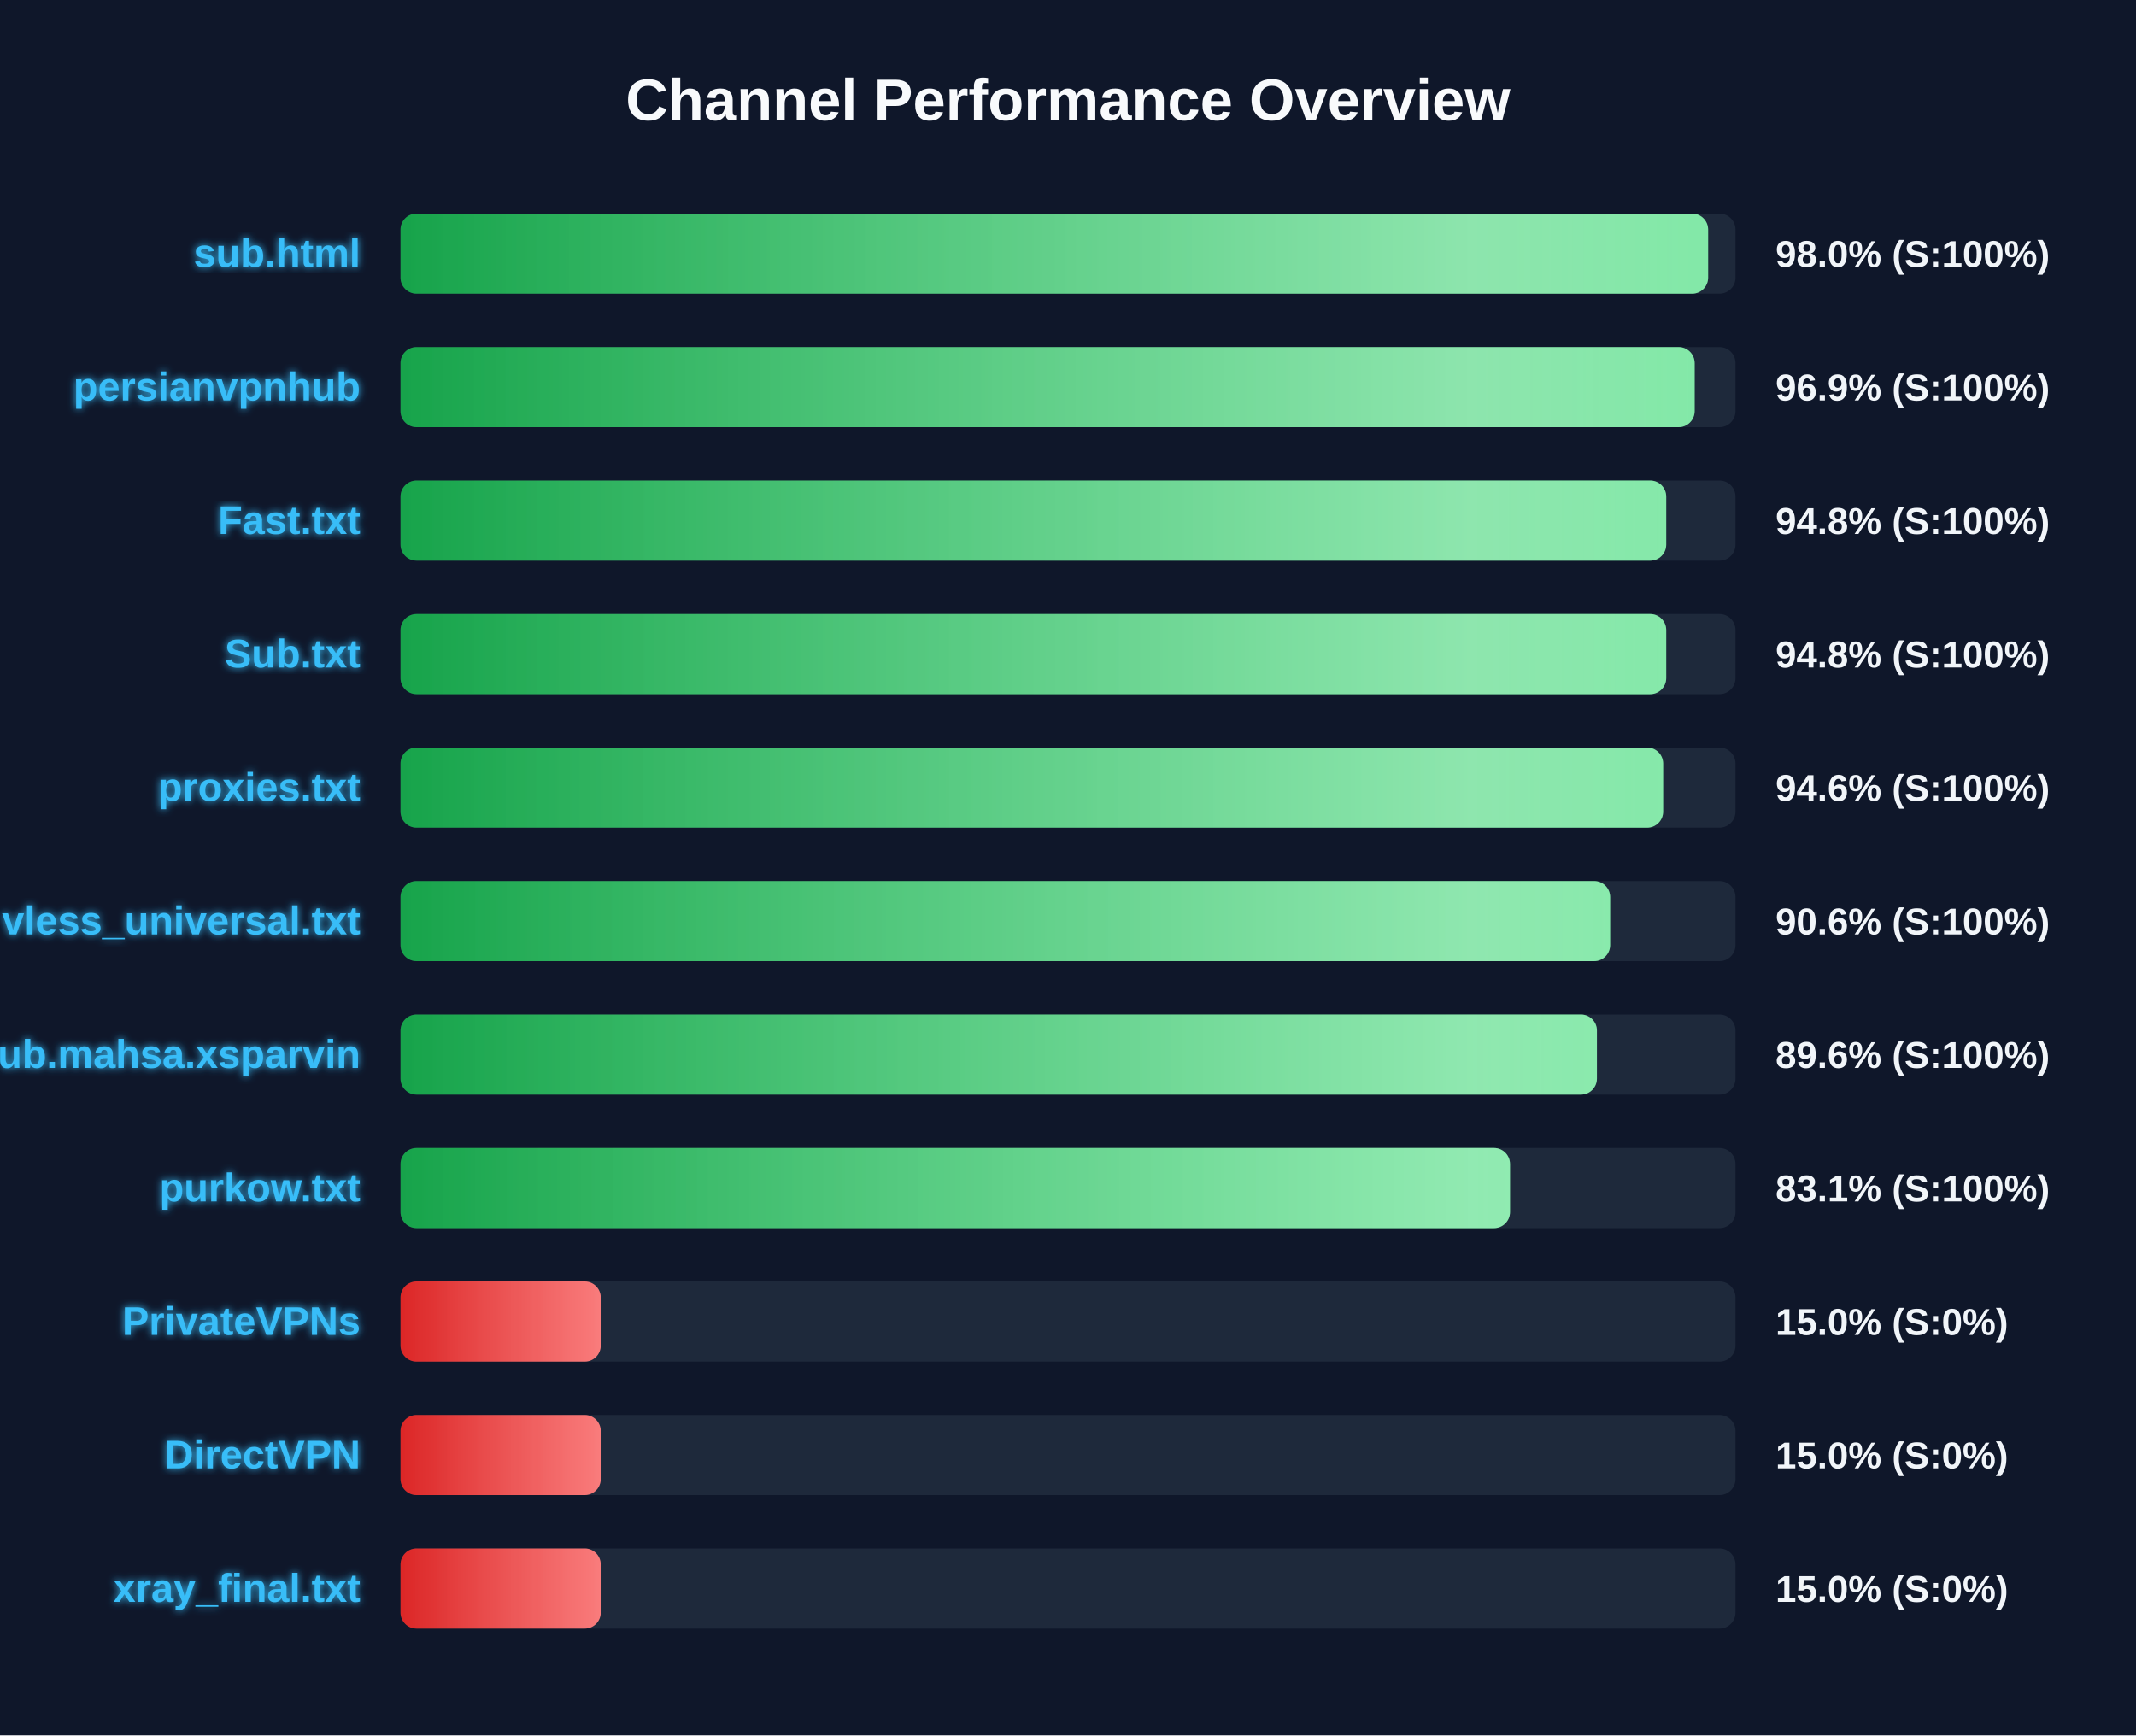
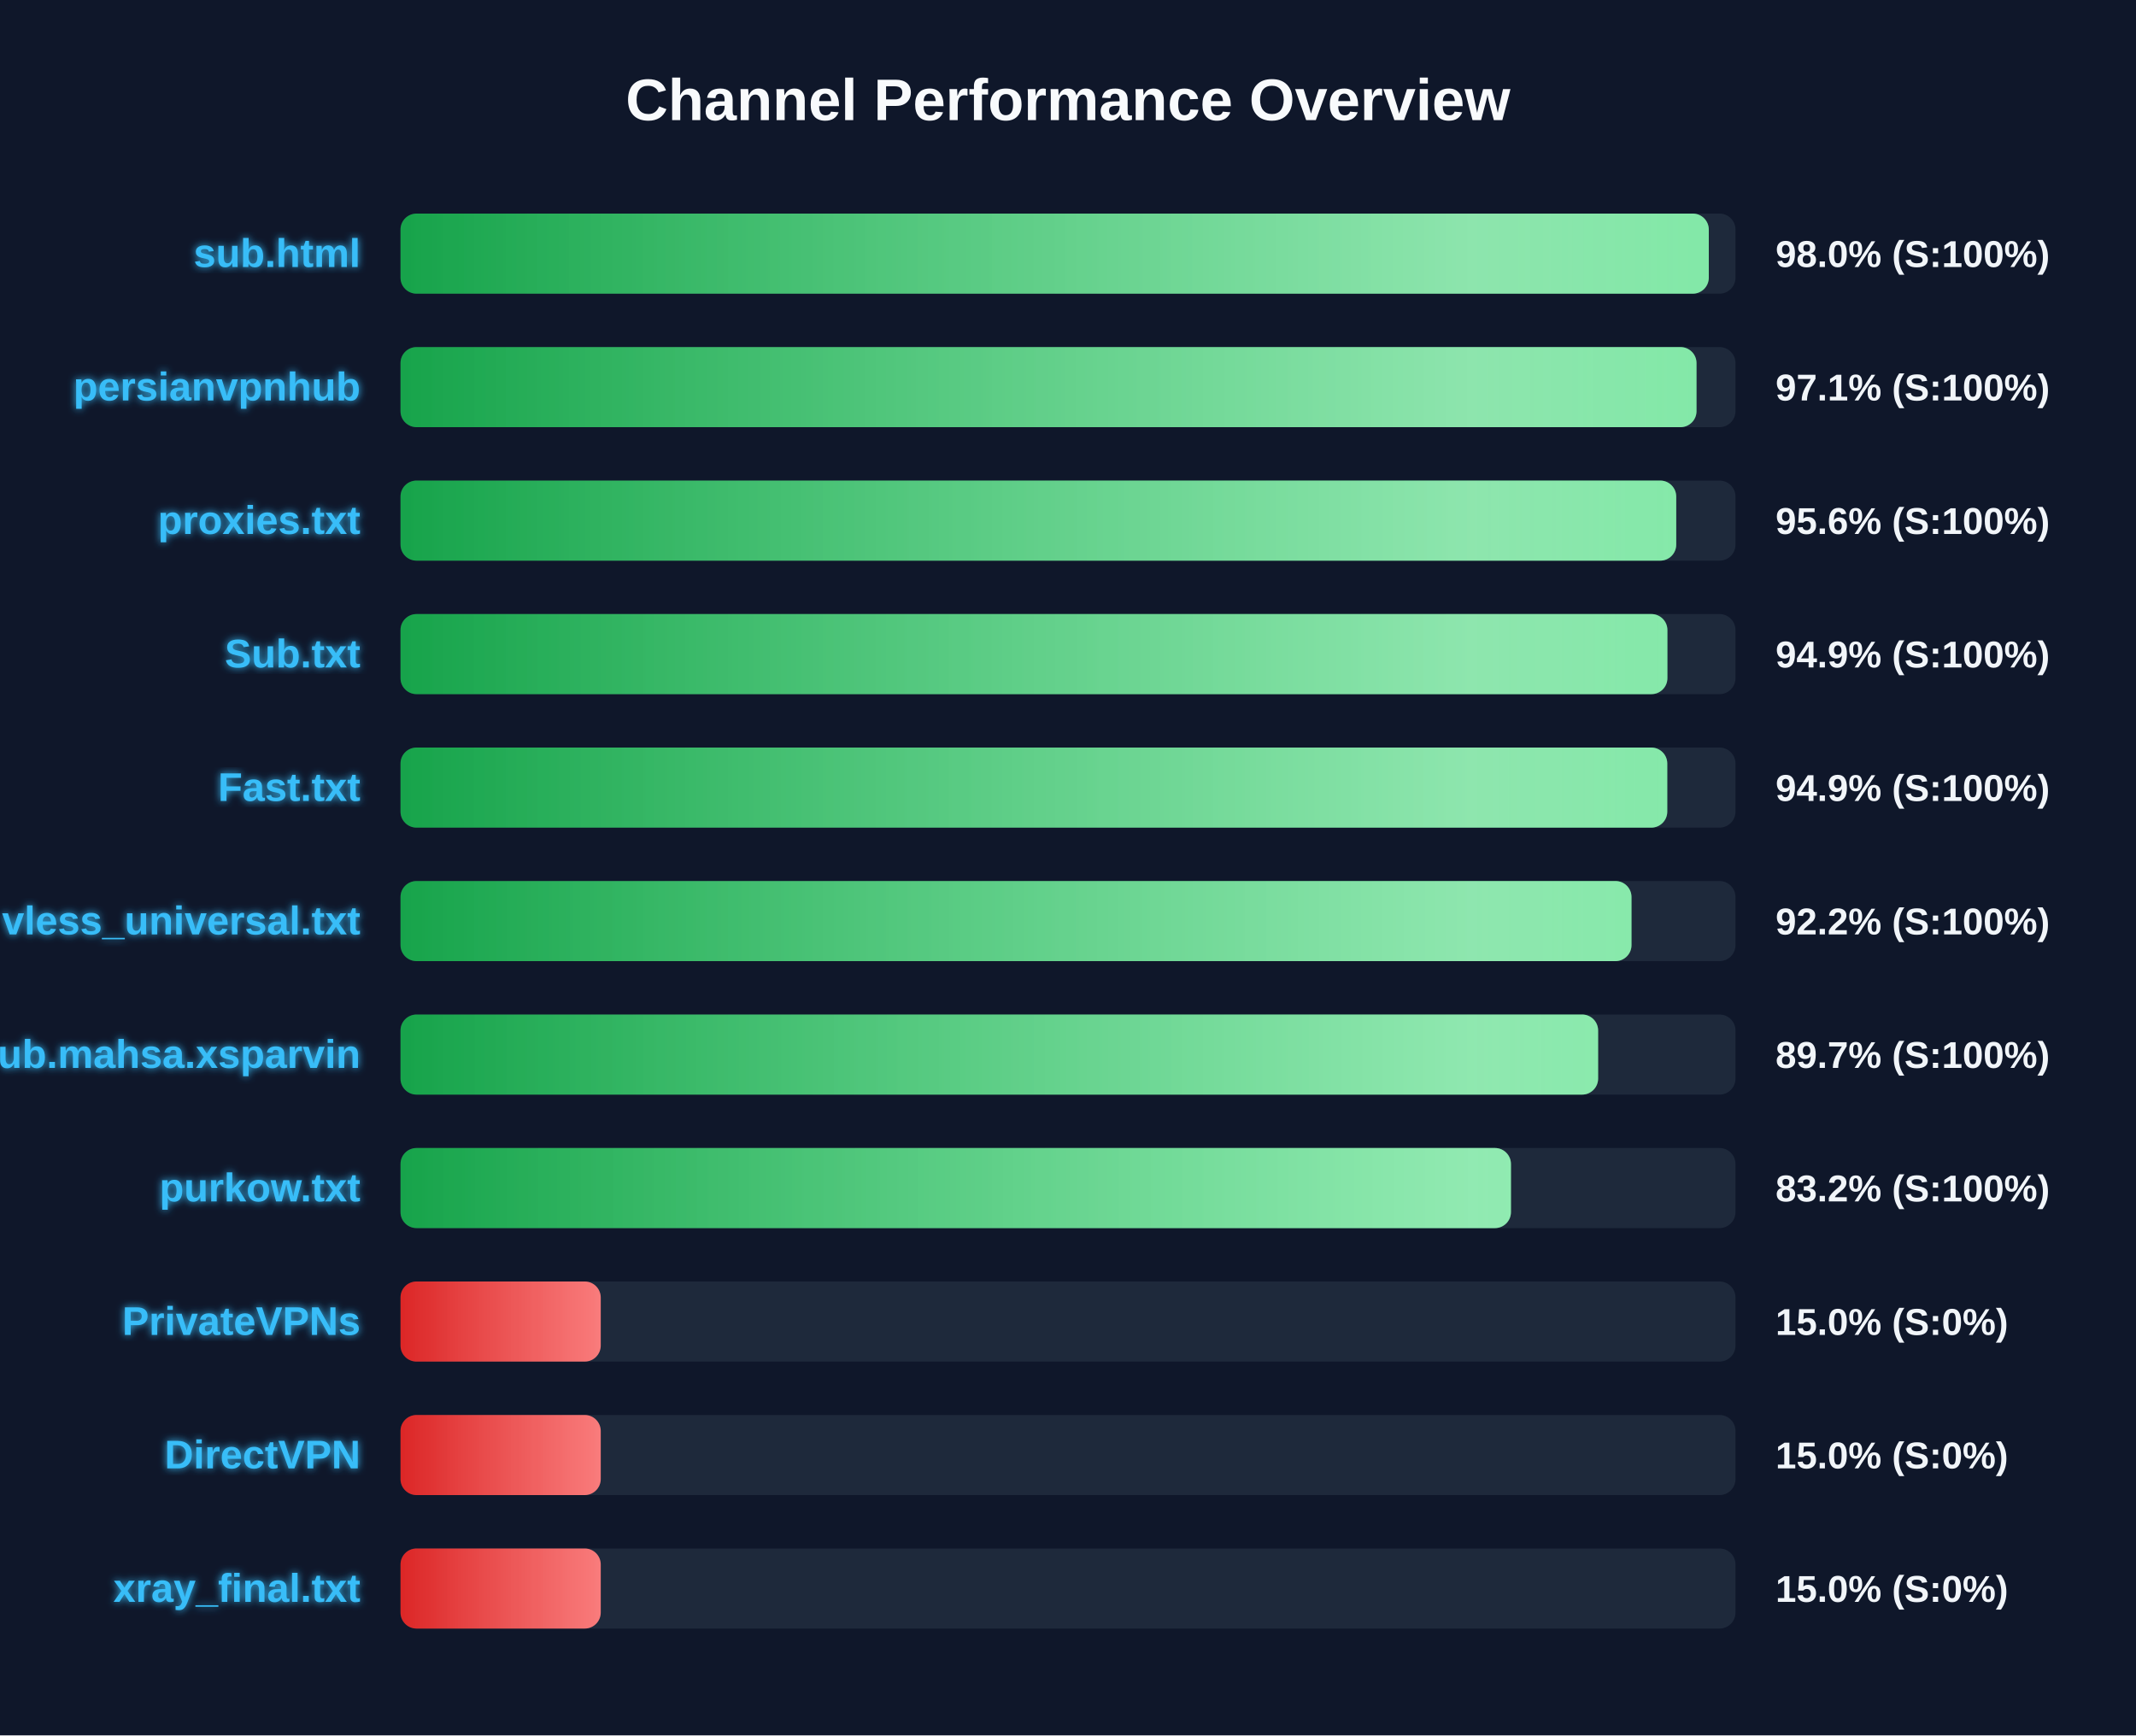
<svg xmlns="http://www.w3.org/2000/svg" width="800" height="650" version="1.1">
  <defs>
    <linearGradient id="grad-green" x1="0%" y1="0%" x2="100%" y2="0%">
      <stop offset="0%" stop-color="#16a34a" />
      <stop offset="100%" stop-color="#4ade80" />
    </linearGradient>
    <linearGradient id="grad-yellow" x1="0%" y1="0%" x2="100%" y2="0%">
      <stop offset="0%" stop-color="#ca8a04" />
      <stop offset="100%" stop-color="#fde047" />
    </linearGradient>
    <linearGradient id="grad-red" x1="0%" y1="0%" x2="100%" y2="0%">
      <stop offset="0%" stop-color="#dc2626" />
      <stop offset="100%" stop-color="#f87171" />
    </linearGradient>
    <linearGradient id="shimmer" x1="0%" y1="0%" x2="100%" y2="0%">
      <stop offset="0%" stop-color="rgba(255,255,255,0)" />
      <stop offset="50%" stop-color="rgba(255,255,255,0.4)" />
      <stop offset="100%" stop-color="rgba(255,255,255,0)" />
    </linearGradient>
    <filter id="glow" x="-20%" y="-20%" width="140%" height="140%">
      <feGaussianBlur stdDeviation="1.5" result="blur" />
      <feComposite in="SourceGraphic" in2="blur" operator="over" />
    </filter>
  </defs>
  <style>
        .bg-rect { fill: #0f172a; }
        .title { font: bold 22px 'Segoe UI', Arial, sans-serif; fill: #f8fafc; }
        .row { font: bold 15px 'Segoe UI', Arial, sans-serif; fill: #38bdf8; filter: url(#glow); }
        .score { font: bold 14px 'Segoe UI', Arial, sans-serif; fill: #f1f5f9; }
        @keyframes shimmer-anim {
            0% { transform: translateX(-100%); }
            100% { transform: translateX(200%); }
        }
        .shimmer-rect {
            animation: shimmer-anim 2.5s infinite linear;
        }
    </style>
  <rect width="100%" height="100%" class="bg-rect" />
  <text x="400" y="45" text-anchor="middle" class="title">Channel Performance Overview</text>
  <rect x="150" y="80" width="500" height="30" fill="#1e293b" rx="6" />
  <clipPath id="clip-0">
-     <rect x="150" y="80" width="489.75" height="30" rx="6" />
+     <rect x="150" y="80" width="490.0" height="30" rx="6" />
  </clipPath>
-   <rect x="150" y="80" width="489.75" height="30" fill="url(#grad-green)" rx="6" />
+   <rect x="150" y="80" width="490.0" height="30" fill="url(#grad-green)" rx="6" />
  <g clip-path="url(#clip-0)">
    <rect x="150" y="80" width="100%" height="30" fill="url(#shimmer)" class="shimmer-rect" />
  </g>
  <text x="135" y="100" text-anchor="end" class="row">sub.html</text>
  <text x="665" y="100" text-anchor="start" class="score">98.0% (S:100%)</text>
  <rect x="150" y="130" width="500" height="30" fill="#1e293b" rx="6" />
  <clipPath id="clip-1">
-     <rect x="150" y="130" width="484.7" height="30" rx="6" />
+     <rect x="150" y="130" width="485.4" height="30" rx="6" />
  </clipPath>
-   <rect x="150" y="130" width="484.7" height="30" fill="url(#grad-green)" rx="6" />
+   <rect x="150" y="130" width="485.4" height="30" fill="url(#grad-green)" rx="6" />
  <g clip-path="url(#clip-1)">
    <rect x="150" y="130" width="100%" height="30" fill="url(#shimmer)" class="shimmer-rect" />
  </g>
  <text x="135" y="150" text-anchor="end" class="row">persianvpnhub</text>
-   <text x="665" y="150" text-anchor="start" class="score">96.9% (S:100%)</text>
+   <text x="665" y="150" text-anchor="start" class="score">97.1% (S:100%)</text>
  <rect x="150" y="180" width="500" height="30" fill="#1e293b" rx="6" />
  <clipPath id="clip-2">
-     <rect x="150" y="180" width="474.05" height="30" rx="6" />
+     <rect x="150" y="180" width="477.8" height="30" rx="6" />
  </clipPath>
-   <rect x="150" y="180" width="474.05" height="30" fill="url(#grad-green)" rx="6" />
+   <rect x="150" y="180" width="477.8" height="30" fill="url(#grad-green)" rx="6" />
  <g clip-path="url(#clip-2)">
    <rect x="150" y="180" width="100%" height="30" fill="url(#shimmer)" class="shimmer-rect" />
  </g>
-   <text x="135" y="200" text-anchor="end" class="row">Fast.txt</text>
-   <text x="665" y="200" text-anchor="start" class="score">94.8% (S:100%)</text>
+   <text x="135" y="200" text-anchor="end" class="row">proxies.txt</text>
+   <text x="665" y="200" text-anchor="start" class="score">95.6% (S:100%)</text>
  <rect x="150" y="230" width="500" height="30" fill="#1e293b" rx="6" />
  <clipPath id="clip-3">
-     <rect x="150" y="230" width="474.05" height="30" rx="6" />
+     <rect x="150" y="230" width="474.5" height="30" rx="6" />
  </clipPath>
-   <rect x="150" y="230" width="474.05" height="30" fill="url(#grad-green)" rx="6" />
+   <rect x="150" y="230" width="474.5" height="30" fill="url(#grad-green)" rx="6" />
  <g clip-path="url(#clip-3)">
    <rect x="150" y="230" width="100%" height="30" fill="url(#shimmer)" class="shimmer-rect" />
  </g>
  <text x="135" y="250" text-anchor="end" class="row">Sub.txt</text>
-   <text x="665" y="250" text-anchor="start" class="score">94.8% (S:100%)</text>
+   <text x="665" y="250" text-anchor="start" class="score">94.9% (S:100%)</text>
  <rect x="150" y="280" width="500" height="30" fill="#1e293b" rx="6" />
  <clipPath id="clip-4">
-     <rect x="150" y="280" width="472.9" height="30" rx="6" />
+     <rect x="150" y="280" width="474.45" height="30" rx="6" />
  </clipPath>
-   <rect x="150" y="280" width="472.9" height="30" fill="url(#grad-green)" rx="6" />
+   <rect x="150" y="280" width="474.45" height="30" fill="url(#grad-green)" rx="6" />
  <g clip-path="url(#clip-4)">
    <rect x="150" y="280" width="100%" height="30" fill="url(#shimmer)" class="shimmer-rect" />
  </g>
-   <text x="135" y="300" text-anchor="end" class="row">proxies.txt</text>
-   <text x="665" y="300" text-anchor="start" class="score">94.6% (S:100%)</text>
+   <text x="135" y="300" text-anchor="end" class="row">Fast.txt</text>
+   <text x="665" y="300" text-anchor="start" class="score">94.9% (S:100%)</text>
  <rect x="150" y="330" width="500" height="30" fill="#1e293b" rx="6" />
  <clipPath id="clip-5">
-     <rect x="150" y="330" width="453.05" height="30" rx="6" />
+     <rect x="150" y="330" width="461.05" height="30" rx="6" />
  </clipPath>
-   <rect x="150" y="330" width="453.05" height="30" fill="url(#grad-green)" rx="6" />
+   <rect x="150" y="330" width="461.05" height="30" fill="url(#grad-green)" rx="6" />
  <g clip-path="url(#clip-5)">
    <rect x="150" y="330" width="100%" height="30" fill="url(#shimmer)" class="shimmer-rect" />
  </g>
  <text x="135" y="350" text-anchor="end" class="row">vless_universal.txt</text>
-   <text x="665" y="350" text-anchor="start" class="score">90.6% (S:100%)</text>
+   <text x="665" y="350" text-anchor="start" class="score">92.2% (S:100%)</text>
  <rect x="150" y="380" width="500" height="30" fill="#1e293b" rx="6" />
  <clipPath id="clip-6">
-     <rect x="150" y="380" width="448.1" height="30" rx="6" />
+     <rect x="150" y="380" width="448.55" height="30" rx="6" />
  </clipPath>
-   <rect x="150" y="380" width="448.1" height="30" fill="url(#grad-green)" rx="6" />
+   <rect x="150" y="380" width="448.55" height="30" fill="url(#grad-green)" rx="6" />
  <g clip-path="url(#clip-6)">
    <rect x="150" y="380" width="100%" height="30" fill="url(#shimmer)" class="shimmer-rect" />
  </g>
  <text x="135" y="400" text-anchor="end" class="row">Sub.mahsa.xsparvin</text>
-   <text x="665" y="400" text-anchor="start" class="score">89.6% (S:100%)</text>
+   <text x="665" y="400" text-anchor="start" class="score">89.7% (S:100%)</text>
  <rect x="150" y="430" width="500" height="30" fill="#1e293b" rx="6" />
  <clipPath id="clip-7">
-     <rect x="150" y="430" width="415.55" height="30" rx="6" />
+     <rect x="150" y="430" width="415.9" height="30" rx="6" />
  </clipPath>
-   <rect x="150" y="430" width="415.55" height="30" fill="url(#grad-green)" rx="6" />
+   <rect x="150" y="430" width="415.9" height="30" fill="url(#grad-green)" rx="6" />
  <g clip-path="url(#clip-7)">
    <rect x="150" y="430" width="100%" height="30" fill="url(#shimmer)" class="shimmer-rect" />
  </g>
  <text x="135" y="450" text-anchor="end" class="row">purkow.txt</text>
-   <text x="665" y="450" text-anchor="start" class="score">83.1% (S:100%)</text>
+   <text x="665" y="450" text-anchor="start" class="score">83.2% (S:100%)</text>
  <rect x="150" y="480" width="500" height="30" fill="#1e293b" rx="6" />
  <clipPath id="clip-8">
    <rect x="150" y="480" width="75.0" height="30" rx="6" />
  </clipPath>
  <rect x="150" y="480" width="75.0" height="30" fill="url(#grad-red)" rx="6" />
  <g clip-path="url(#clip-8)">
    <rect x="150" y="480" width="100%" height="30" fill="url(#shimmer)" class="shimmer-rect" />
  </g>
  <text x="135" y="500" text-anchor="end" class="row">PrivateVPNs</text>
  <text x="665" y="500" text-anchor="start" class="score">15.0% (S:0%)</text>
  <rect x="150" y="530" width="500" height="30" fill="#1e293b" rx="6" />
  <clipPath id="clip-9">
    <rect x="150" y="530" width="75.0" height="30" rx="6" />
  </clipPath>
  <rect x="150" y="530" width="75.0" height="30" fill="url(#grad-red)" rx="6" />
  <g clip-path="url(#clip-9)">
    <rect x="150" y="530" width="100%" height="30" fill="url(#shimmer)" class="shimmer-rect" />
  </g>
  <text x="135" y="550" text-anchor="end" class="row">DirectVPN</text>
  <text x="665" y="550" text-anchor="start" class="score">15.0% (S:0%)</text>
  <rect x="150" y="580" width="500" height="30" fill="#1e293b" rx="6" />
  <clipPath id="clip-10">
    <rect x="150" y="580" width="75.0" height="30" rx="6" />
  </clipPath>
  <rect x="150" y="580" width="75.0" height="30" fill="url(#grad-red)" rx="6" />
  <g clip-path="url(#clip-10)">
    <rect x="150" y="580" width="100%" height="30" fill="url(#shimmer)" class="shimmer-rect" />
  </g>
  <text x="135" y="600" text-anchor="end" class="row">xray_final.txt</text>
  <text x="665" y="600" text-anchor="start" class="score">15.0% (S:0%)</text>
</svg>
